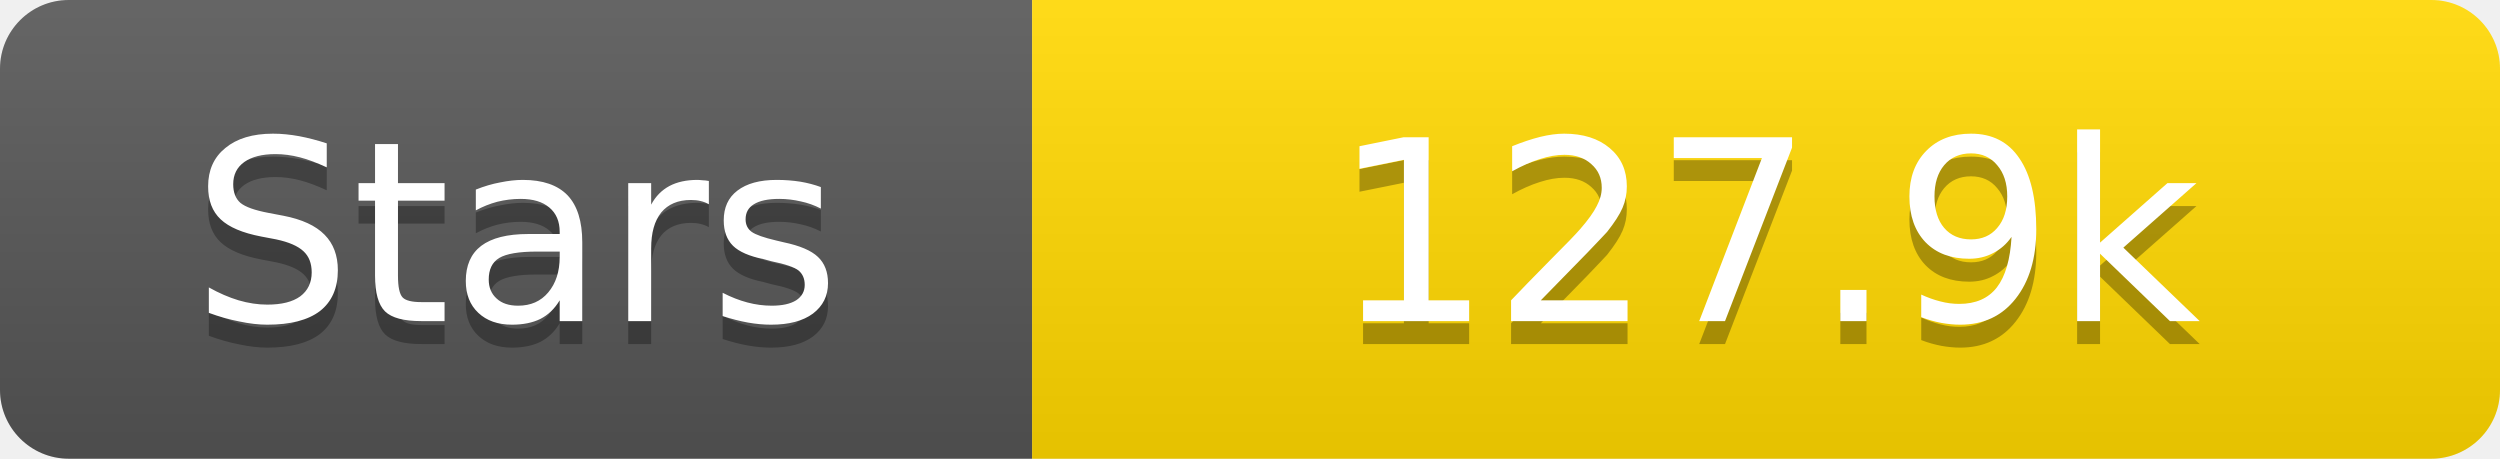
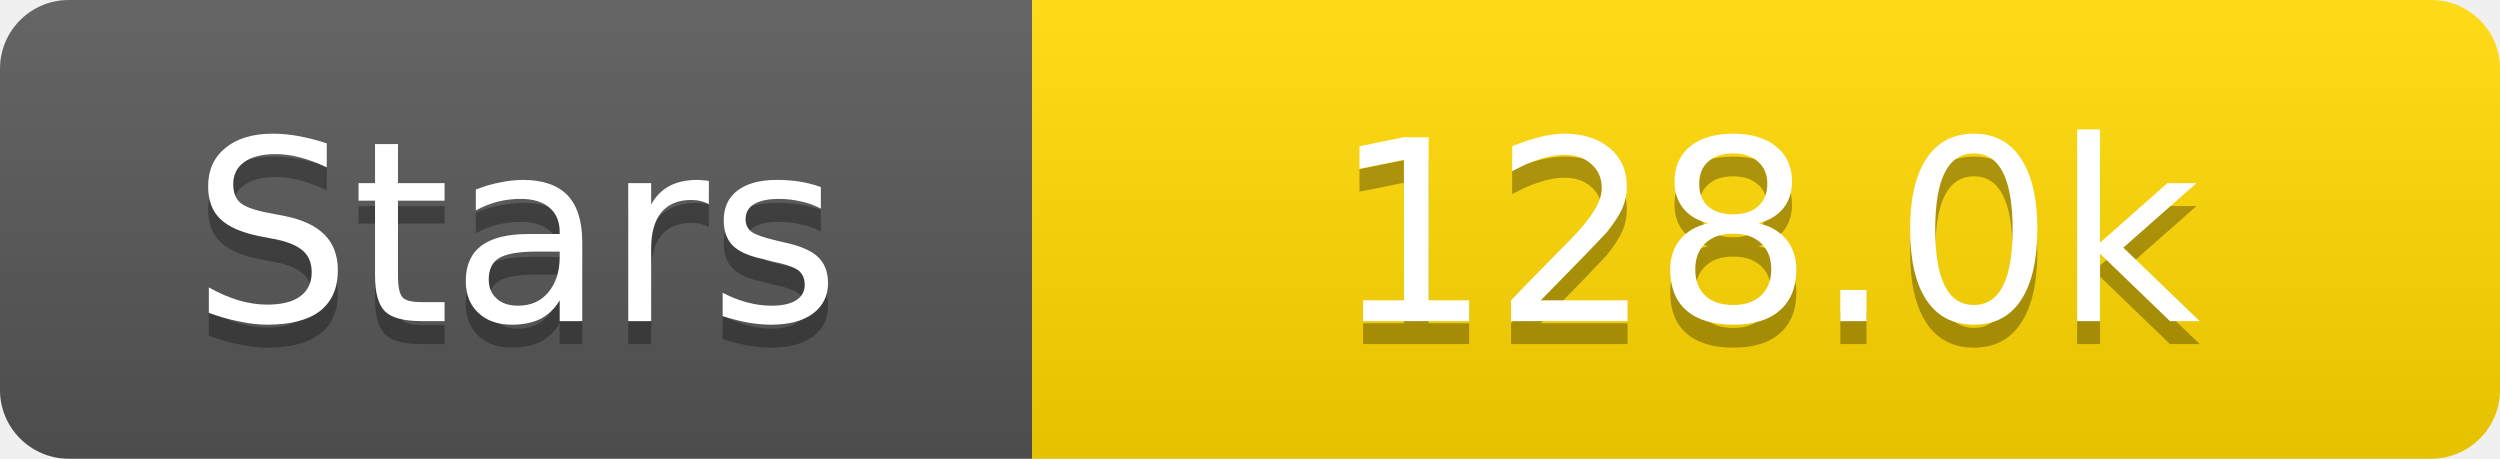
<svg xmlns="http://www.w3.org/2000/svg" width="109" height="20">
  <linearGradient id="s" x2="0" y2="100%">
    <stop offset="0" stop-color="#fff" stop-opacity=".1" />
    <stop offset="1" stop-opacity=".1" />
  </linearGradient>
  <clipPath id="r">
    <rect width="109" height="20" rx="3" fill="#fff" />
  </clipPath>
  <g clip-path="url(#r)">
    <rect width="45" height="20" fill="#555" />
    <rect x="45" width="64" height="20" fill="#ffd700" />
    <rect width="109" height="20" fill="url(#s)" />
  </g>
  <g fill="#fff" text-anchor="middle" font-family="Verdana,Geneva,DejaVu Sans,sans-serif" text-rendering="geometricPrecision" font-size="11">
    <text x="22.5" y="15" fill="#010101" fill-opacity=".3">Stars</text>
    <text x="22.5" y="14">Stars</text>
-     <text x="77.0" y="15" fill="#010101" fill-opacity=".3">127.9k</text>
-     <text x="77.0" y="14">127.9k</text>
+     <text x="77.0" y="15" fill="#010101" fill-opacity=".3">128.0k</text>
+     <text x="77.0" y="14">128.0k</text>
  </g>
</svg>
